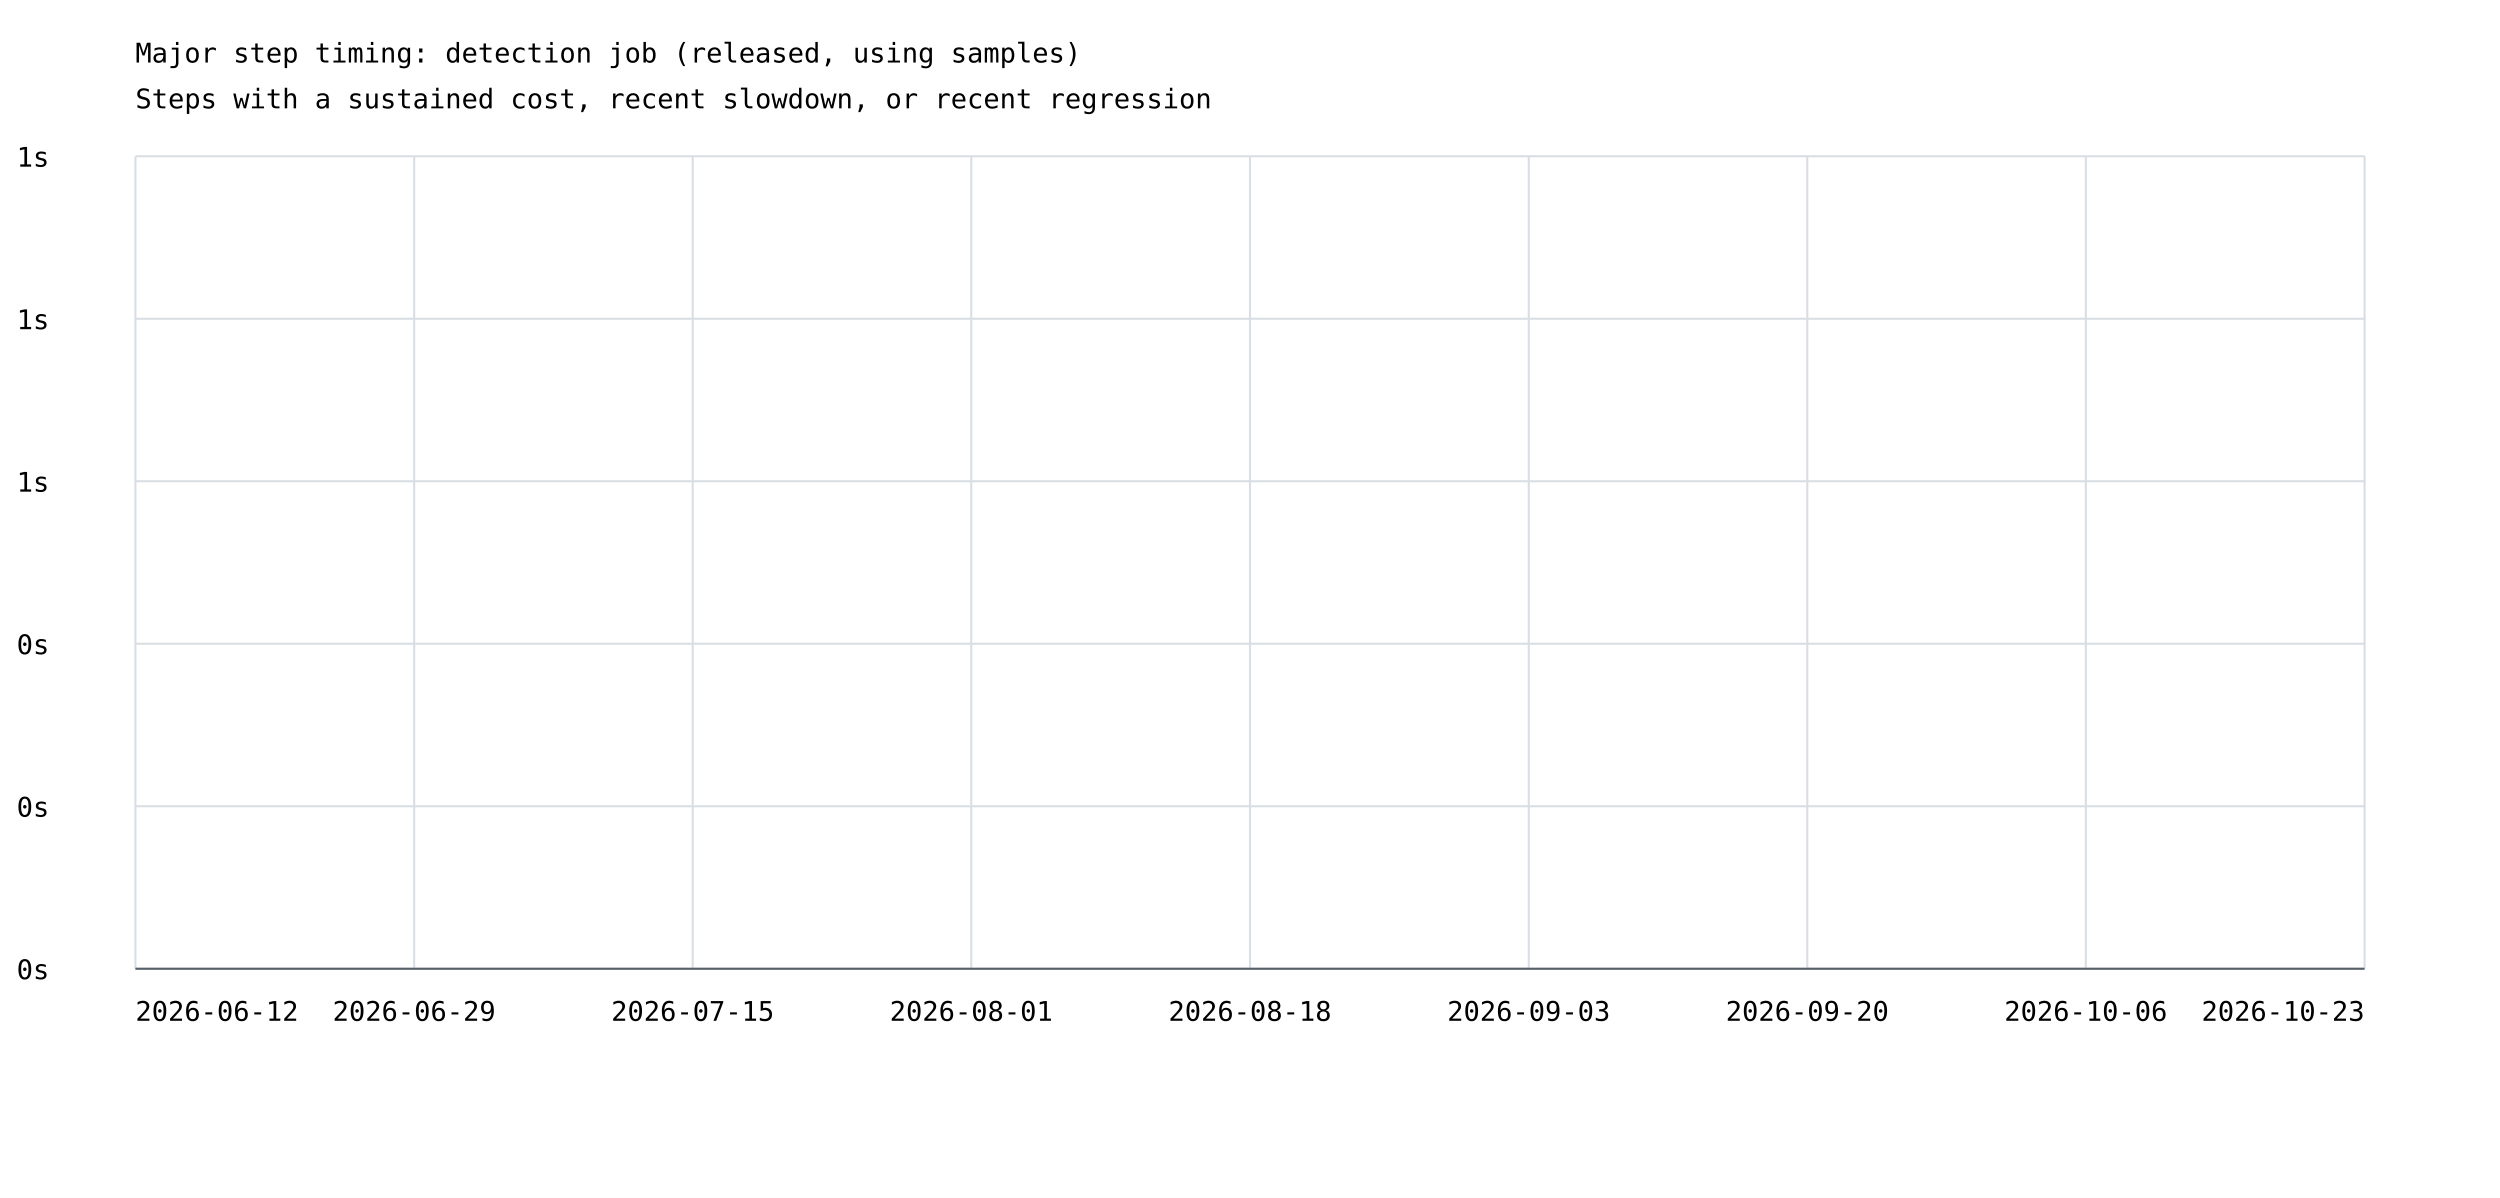
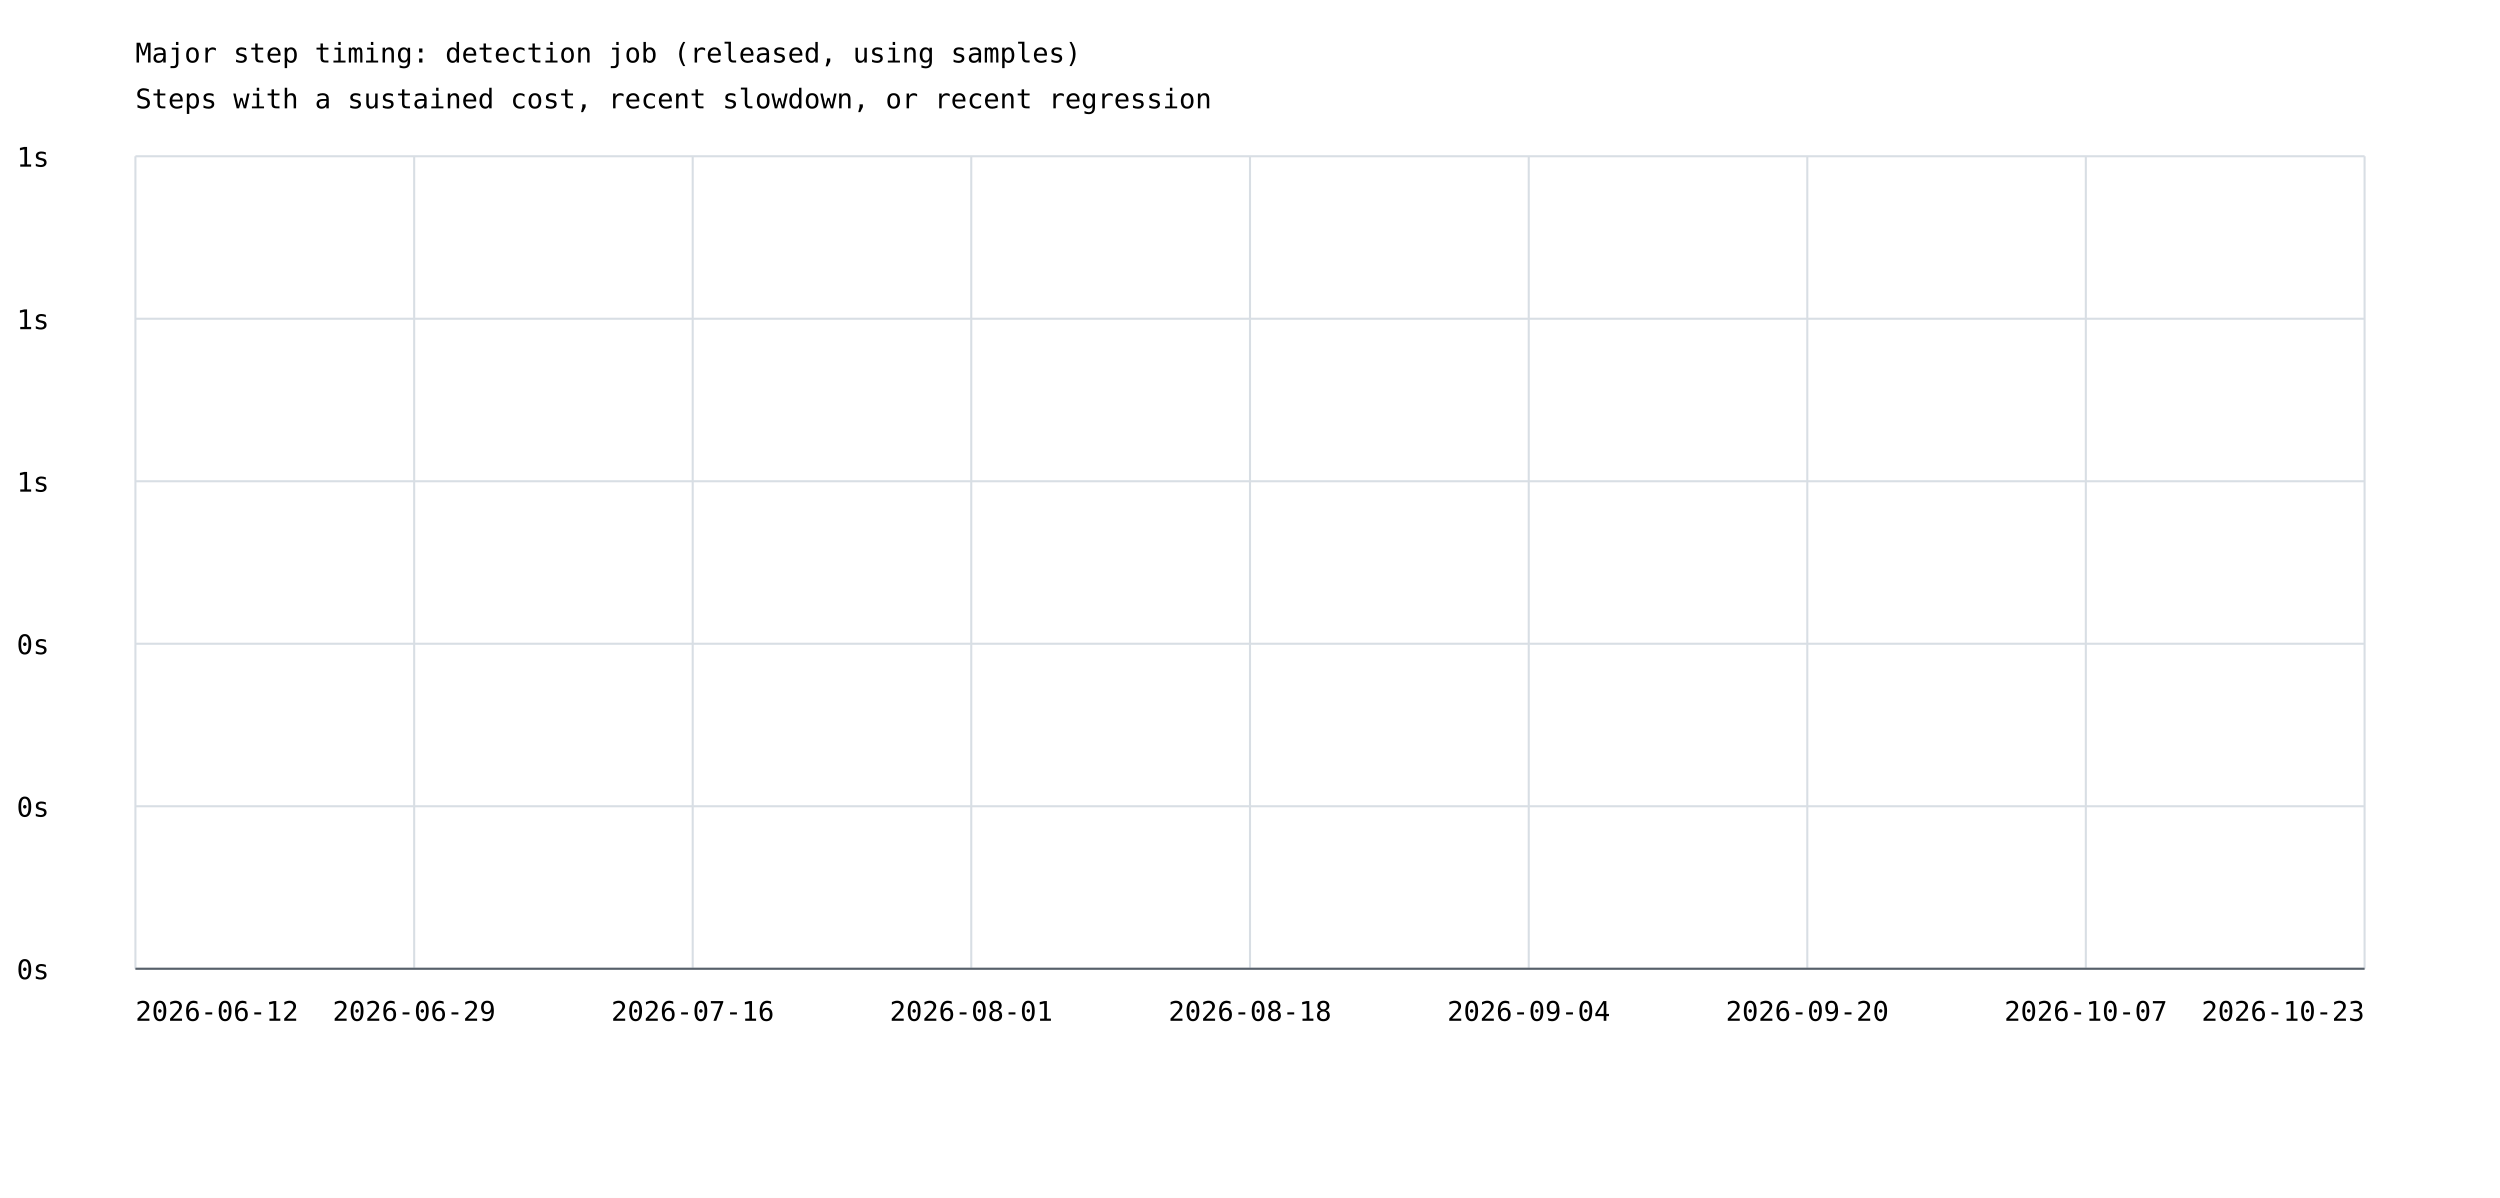
<svg xmlns="http://www.w3.org/2000/svg" width="1200" height="575" viewBox="0 0 1200 575">
  <rect width="100%" height="100%" fill="white" />
  <style>text{font-family:ui-monospace,monospace;font-size:13px}.axis{stroke:#57606a;stroke-width:1}.grid{stroke:#d8dee4;stroke-width:1}</style>
  <text x="65" y="30" font-size="20">Major step timing: detection job (released, using samples)</text>
  <text x="65" y="52">Steps with a sustained cost, recent slowdown, or recent regression</text>
  <line class="grid" x1="65" y1="465.0" x2="1135" y2="465.0" />
  <text x="8" y="470.0">0s</text>
  <line class="grid" x1="65" y1="387.0" x2="1135" y2="387.0" />
  <text x="8" y="392.0">0s</text>
  <line class="grid" x1="65" y1="309.0" x2="1135" y2="309.0" />
  <text x="8" y="314.0">0s</text>
  <line class="grid" x1="65" y1="231.0" x2="1135" y2="231.0" />
  <text x="8" y="236.0">1s</text>
  <line class="grid" x1="65" y1="153.0" x2="1135" y2="153.0" />
  <text x="8" y="158.0">1s</text>
  <line class="grid" x1="65" y1="75.0" x2="1135" y2="75.0" />
  <text x="8" y="80.0">1s</text>
  <line class="grid" x1="65.0" y1="75" x2="65.0" y2="465" />
  <line class="grid" x1="198.8" y1="75" x2="198.8" y2="465" />
  <line class="grid" x1="332.5" y1="75" x2="332.5" y2="465" />
  <line class="grid" x1="466.2" y1="75" x2="466.2" y2="465" />
  <line class="grid" x1="600.0" y1="75" x2="600.0" y2="465" />
  <line class="grid" x1="733.8" y1="75" x2="733.8" y2="465" />
  <line class="grid" x1="867.5" y1="75" x2="867.5" y2="465" />
  <line class="grid" x1="1001.2" y1="75" x2="1001.2" y2="465" />
  <line class="grid" x1="1135.0" y1="75" x2="1135.0" y2="465" />
  <text x="65.0" y="490" text-anchor="start">2026-06-12</text>
  <text x="198.8" y="490" text-anchor="middle">2026-06-29</text>
-   <text x="332.5" y="490" text-anchor="middle">2026-07-15</text>
+   <text x="332.5" y="490" text-anchor="middle">2026-07-16</text>
  <text x="466.2" y="490" text-anchor="middle">2026-08-01</text>
  <text x="600.0" y="490" text-anchor="middle">2026-08-18</text>
-   <text x="733.8" y="490" text-anchor="middle">2026-09-03</text>
+   <text x="733.8" y="490" text-anchor="middle">2026-09-04</text>
  <text x="867.5" y="490" text-anchor="middle">2026-09-20</text>
-   <text x="1001.2" y="490" text-anchor="middle">2026-10-06</text>
+   <text x="1001.2" y="490" text-anchor="middle">2026-10-07</text>
  <text x="1135.0" y="490" text-anchor="end">2026-10-23</text>
  <line class="axis" x1="65" y1="465" x2="1135" y2="465" />
</svg>
